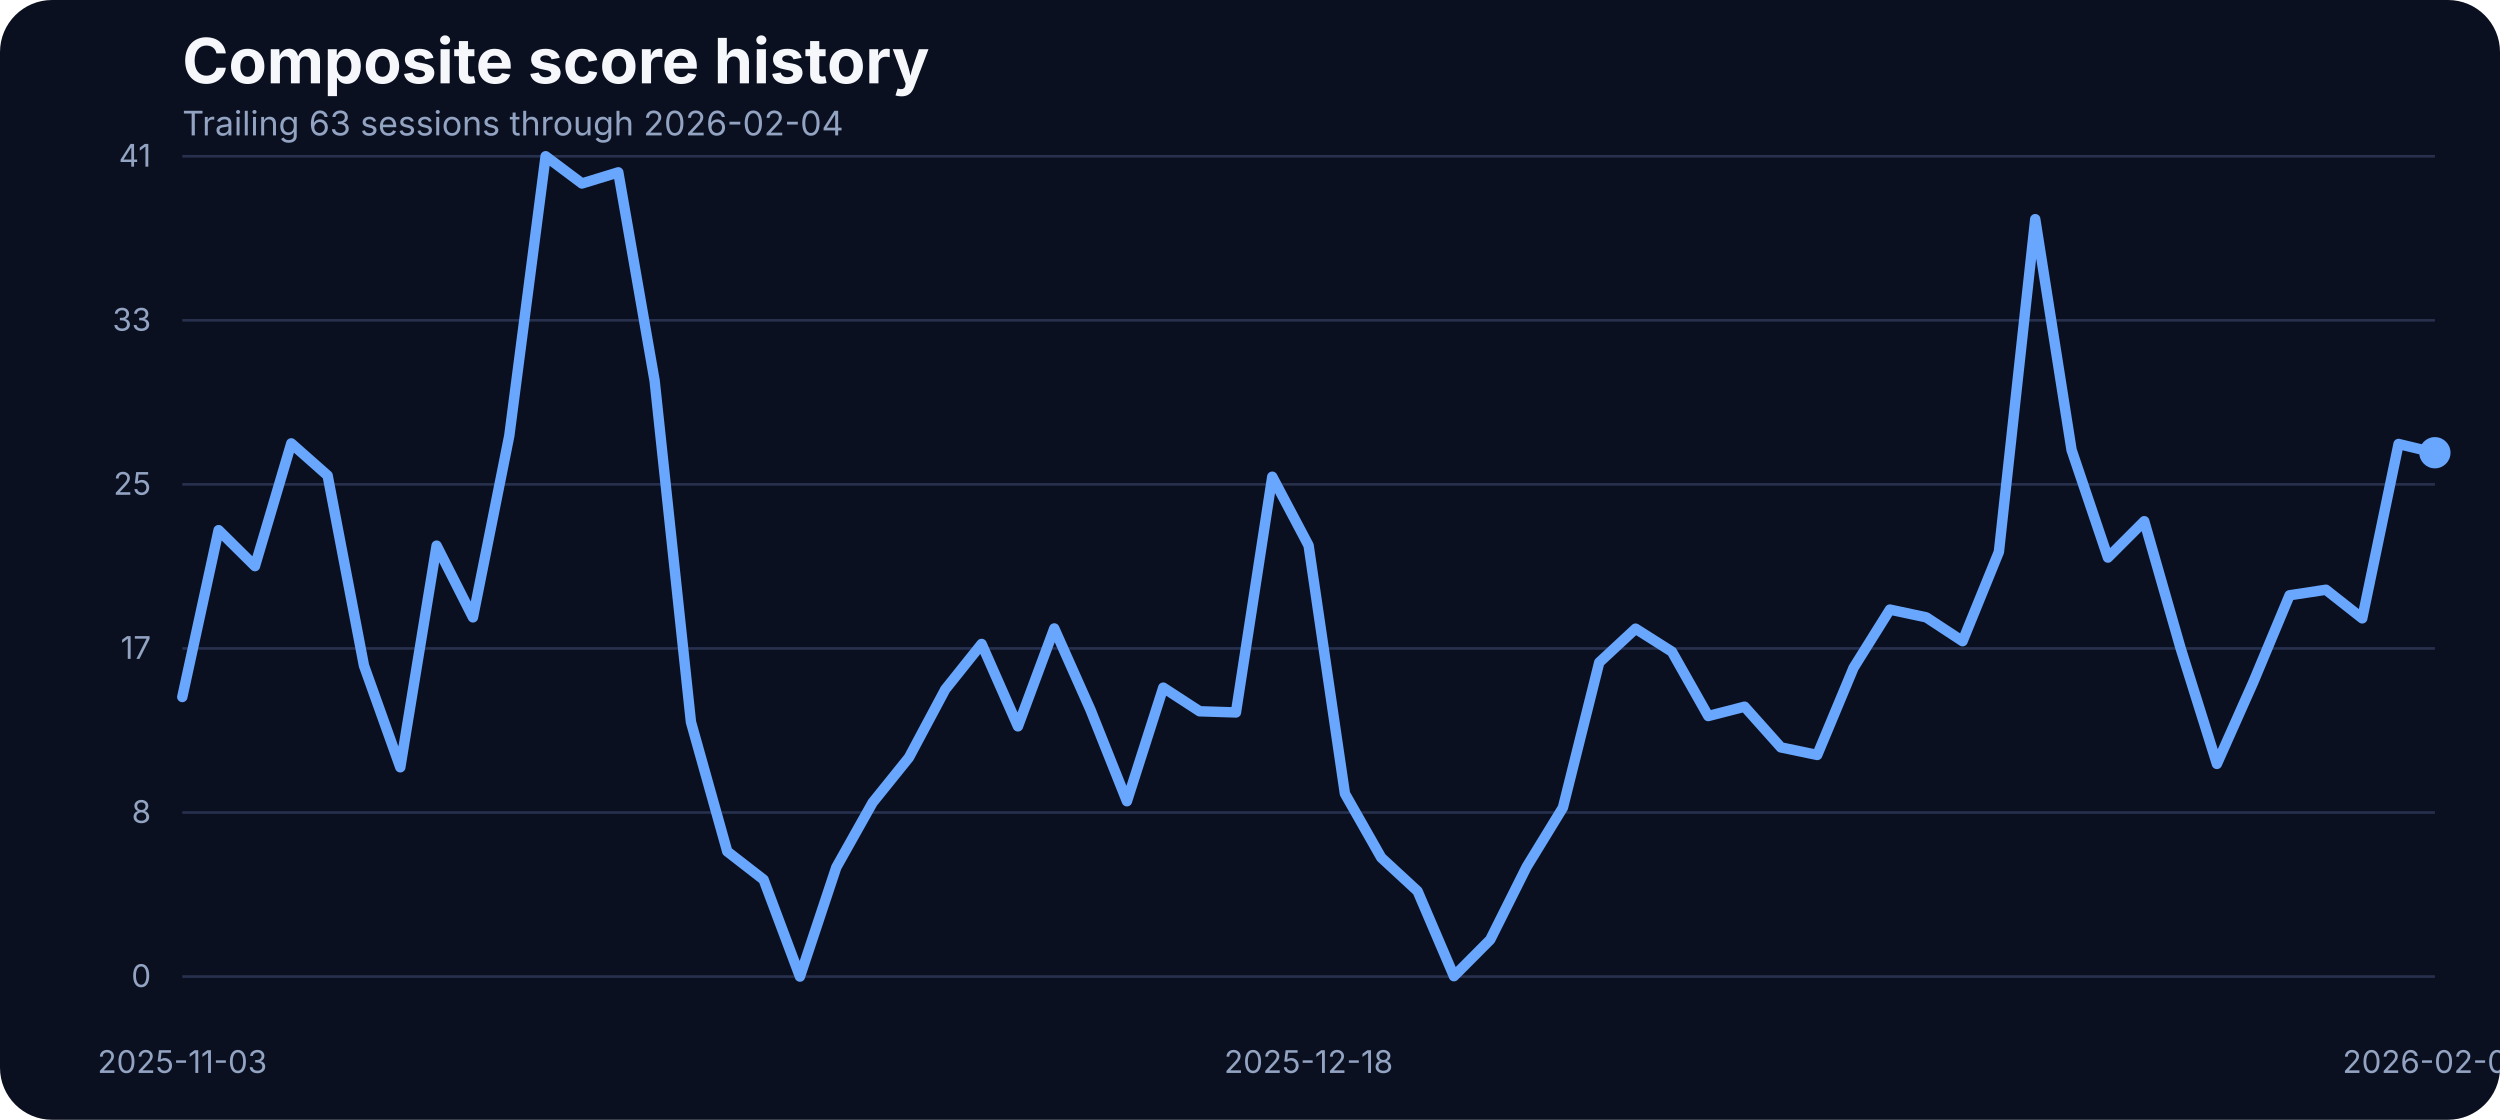
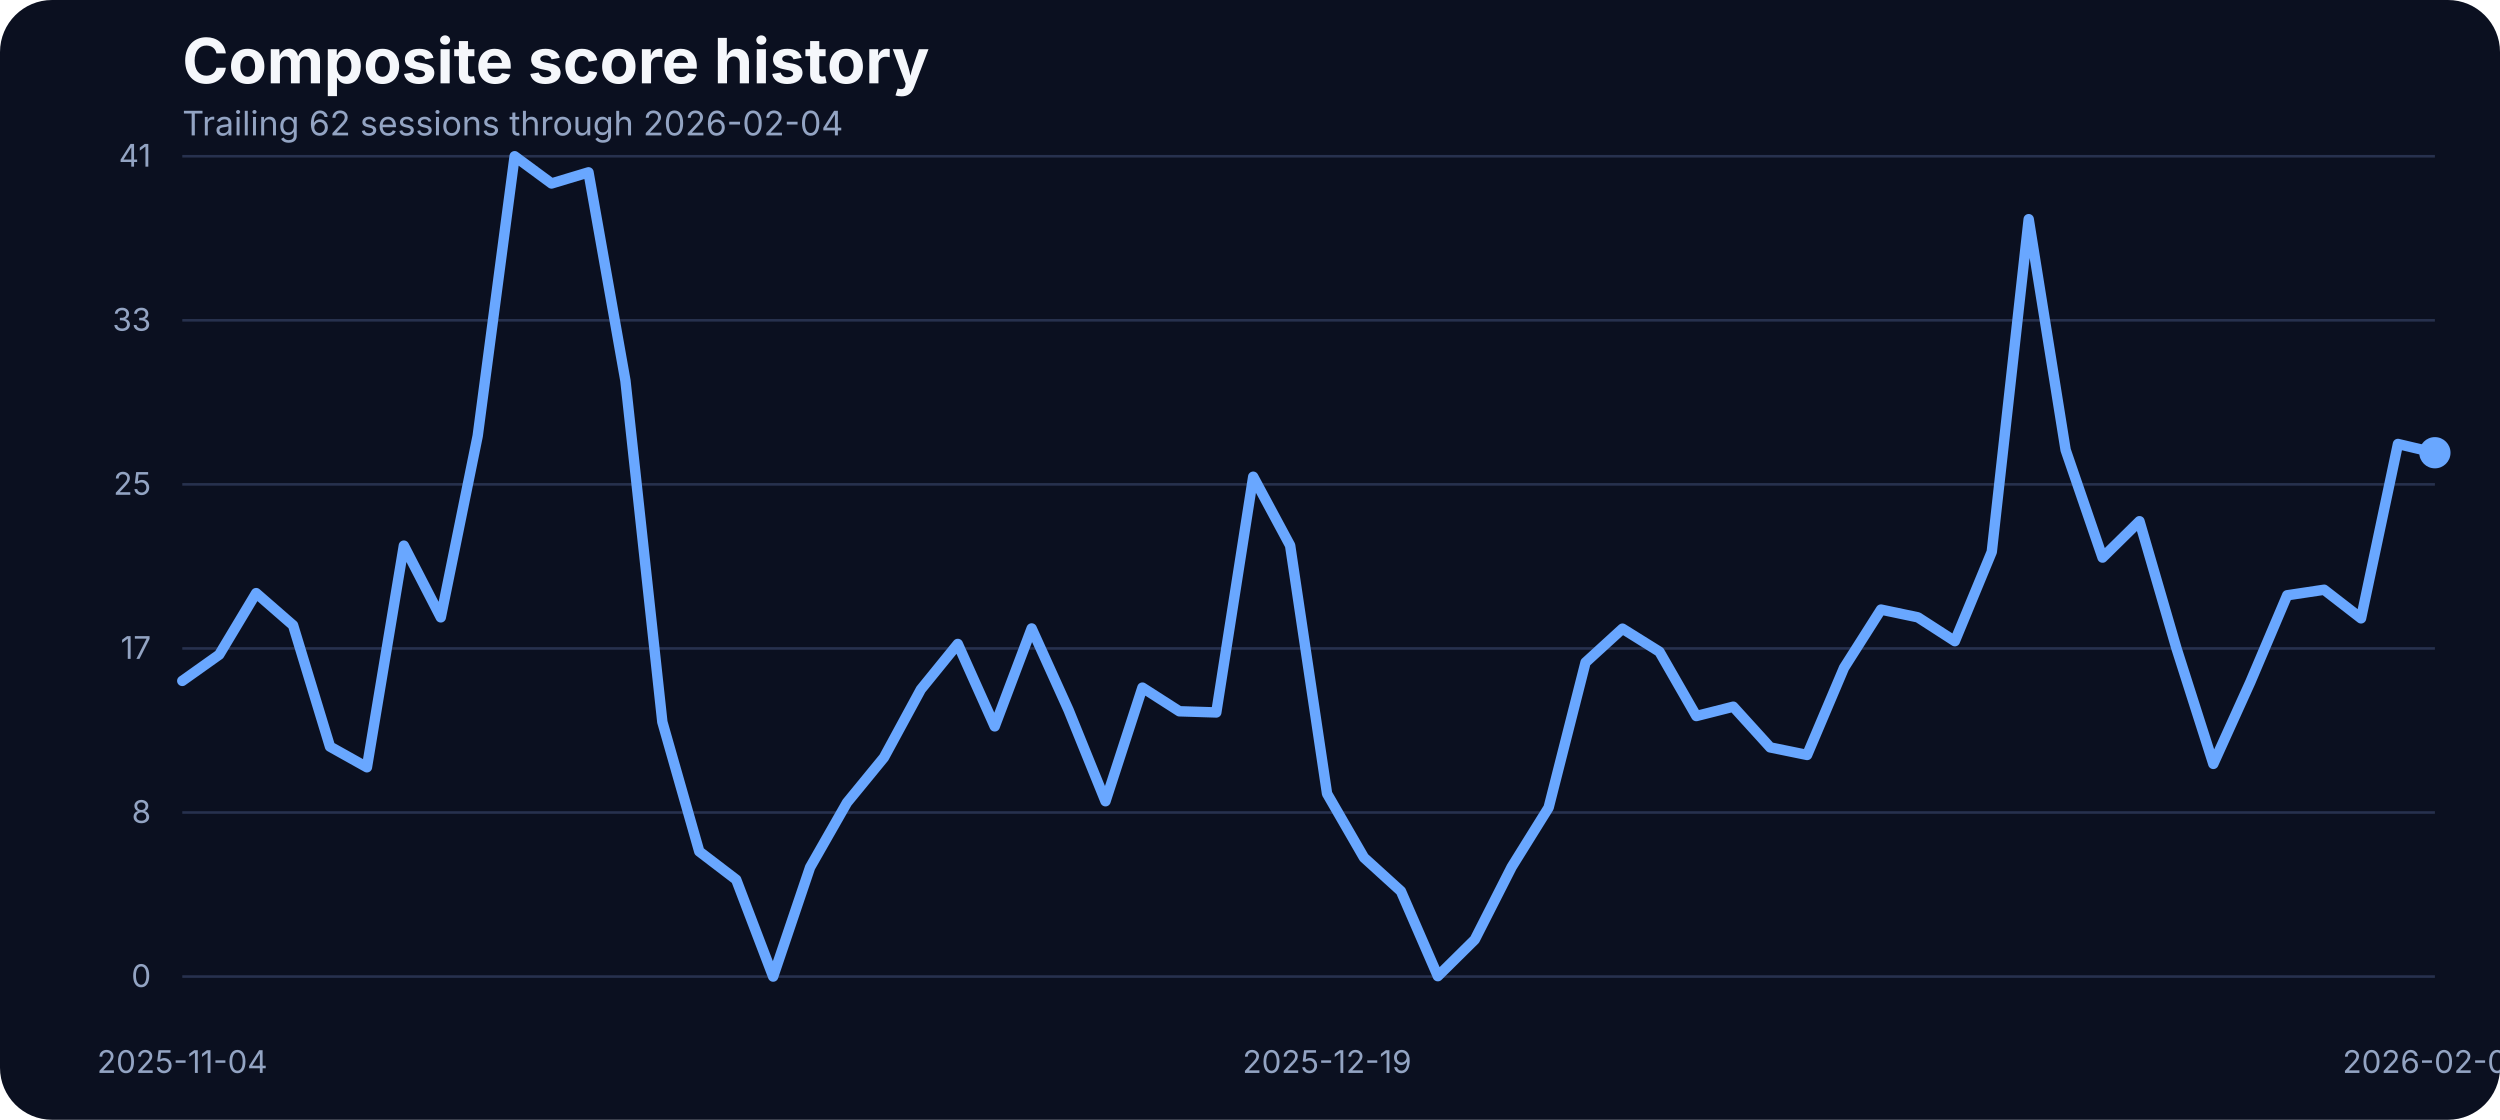
<svg xmlns="http://www.w3.org/2000/svg" width="960" height="430" viewBox="0 0 960 430" role="img" aria-label="Composite score history">
  <rect width="100%" height="100%" fill="#0b1020" rx="20" />
  <text x="70" y="32" fill="#f5f7fb" font-family="Inter, Arial, sans-serif" font-size="24" font-weight="700">Composite score history</text>
-   <text x="70" y="52" fill="#93a4c3" font-family="Inter, Arial, sans-serif" font-size="13">Trailing 63 sessions through 2026-02-04</text>
+   <text x="70" y="52" fill="#93a4c3" font-family="Inter, Arial, sans-serif" font-size="13">Trailing 62 sessions through 2026-02-04</text>
  <line x1="70" x2="935" y1="375.00" y2="375.00" stroke="#27314e" stroke-width="1" />
  <text x="58" y="379.00" text-anchor="end" fill="#93a4c3" font-family="Inter, Arial, sans-serif" font-size="12">0</text>
  <line x1="70" x2="935" y1="312.00" y2="312.00" stroke="#27314e" stroke-width="1" />
  <text x="58" y="316.00" text-anchor="end" fill="#93a4c3" font-family="Inter, Arial, sans-serif" font-size="12">8</text>
  <line x1="70" x2="935" y1="249.00" y2="249.00" stroke="#27314e" stroke-width="1" />
  <text x="58" y="253.00" text-anchor="end" fill="#93a4c3" font-family="Inter, Arial, sans-serif" font-size="12">17</text>
  <line x1="70" x2="935" y1="186.00" y2="186.00" stroke="#27314e" stroke-width="1" />
  <text x="58" y="190.00" text-anchor="end" fill="#93a4c3" font-family="Inter, Arial, sans-serif" font-size="12">25</text>
  <line x1="70" x2="935" y1="123.00" y2="123.00" stroke="#27314e" stroke-width="1" />
  <text x="58" y="127.00" text-anchor="end" fill="#93a4c3" font-family="Inter, Arial, sans-serif" font-size="12">33</text>
  <line x1="70" x2="935" y1="60.00" y2="60.00" stroke="#27314e" stroke-width="1" />
  <text x="58" y="64.00" text-anchor="end" fill="#93a4c3" font-family="Inter, Arial, sans-serif" font-size="12">41</text>
-   <text x="70.00" y="412" text-anchor="middle" fill="#93a4c3" font-family="Inter, Arial, sans-serif" font-size="12">2025-11-03</text>
-   <text x="502.50" y="412" text-anchor="middle" fill="#93a4c3" font-family="Inter, Arial, sans-serif" font-size="12">2025-12-18</text>
+   <text x="70.00" y="412" text-anchor="middle" fill="#93a4c3" font-family="Inter, Arial, sans-serif" font-size="12">2025-11-04</text>
+   <text x="509.59" y="412" text-anchor="middle" fill="#93a4c3" font-family="Inter, Arial, sans-serif" font-size="12">2025-12-19</text>
  <text x="935.00" y="412" text-anchor="middle" fill="#93a4c3" font-family="Inter, Arial, sans-serif" font-size="12">2026-02-04</text>
-   <path d="M 70.00 267.64 L 83.95 203.58 L 97.90 217.39 L 111.85 170.26 L 125.81 182.61 L 139.76 255.59 L 153.71 294.63 L 167.66 209.53 L 181.61 237.06 L 195.56 167.36 L 209.52 60.00 L 223.47 70.45 L 237.42 66.18 L 251.37 146.17 L 265.32 277.24 L 279.27 326.96 L 293.23 337.79 L 307.18 375.00 L 321.13 333.06 L 335.08 308.20 L 349.03 290.89 L 362.98 264.74 L 376.94 247.28 L 390.89 278.92 L 404.84 241.33 L 418.79 272.67 L 432.74 307.67 L 446.69 264.05 L 460.65 273.13 L 474.60 273.58 L 488.55 183.07 L 502.50 209.46 L 516.45 304.77 L 530.40 329.32 L 544.35 342.21 L 558.31 374.85 L 572.26 360.82 L 586.21 332.91 L 600.16 310.11 L 614.11 254.37 L 628.06 241.41 L 642.02 250.25 L 655.97 274.96 L 669.92 271.37 L 683.87 287.00 L 697.82 289.90 L 711.77 256.43 L 725.73 234.08 L 739.68 237.06 L 753.63 246.21 L 767.58 211.90 L 781.53 84.17 L 795.48 172.78 L 809.44 214.11 L 823.39 200.15 L 837.34 248.88 L 851.29 293.33 L 865.24 261.99 L 879.19 228.59 L 893.15 226.46 L 907.10 237.44 L 921.05 170.49 L 935.00 173.85" fill="none" stroke="#69a7ff" stroke-width="4" stroke-linecap="round" stroke-linejoin="round" />
+   <path d="M 70.00 261.46 L 84.18 251.39 L 98.36 227.76 L 112.54 240.11 L 126.72 286.70 L 140.90 294.63 L 155.08 209.53 L 169.26 237.06 L 183.44 167.36 L 197.62 60.00 L 211.80 70.45 L 225.98 66.18 L 240.16 146.17 L 254.34 277.24 L 268.52 326.96 L 282.70 337.79 L 296.89 375.00 L 311.07 333.06 L 325.25 308.20 L 339.43 290.89 L 353.61 264.74 L 367.79 247.28 L 381.97 278.92 L 396.15 241.33 L 410.33 272.67 L 424.51 307.67 L 438.69 264.05 L 452.87 273.13 L 467.05 273.58 L 481.23 183.07 L 495.41 209.46 L 509.59 304.77 L 523.77 329.32 L 537.95 342.21 L 552.13 374.85 L 566.31 360.82 L 580.49 332.91 L 594.67 310.11 L 608.85 254.37 L 623.03 241.41 L 637.21 250.25 L 651.39 274.96 L 665.57 271.37 L 679.75 287.00 L 693.93 289.90 L 708.11 256.43 L 722.30 234.08 L 736.48 237.06 L 750.66 246.21 L 764.84 211.90 L 779.02 84.17 L 793.20 172.78 L 807.38 214.11 L 821.56 200.15 L 835.74 248.88 L 849.92 293.33 L 864.10 261.99 L 878.28 228.59 L 892.46 226.46 L 906.64 237.44 L 920.82 170.49 L 935.00 173.85" fill="none" stroke="#69a7ff" stroke-width="4" stroke-linecap="round" stroke-linejoin="round" />
  <circle cx="935.00" cy="173.85" r="6" fill="#69a7ff" />
</svg>
